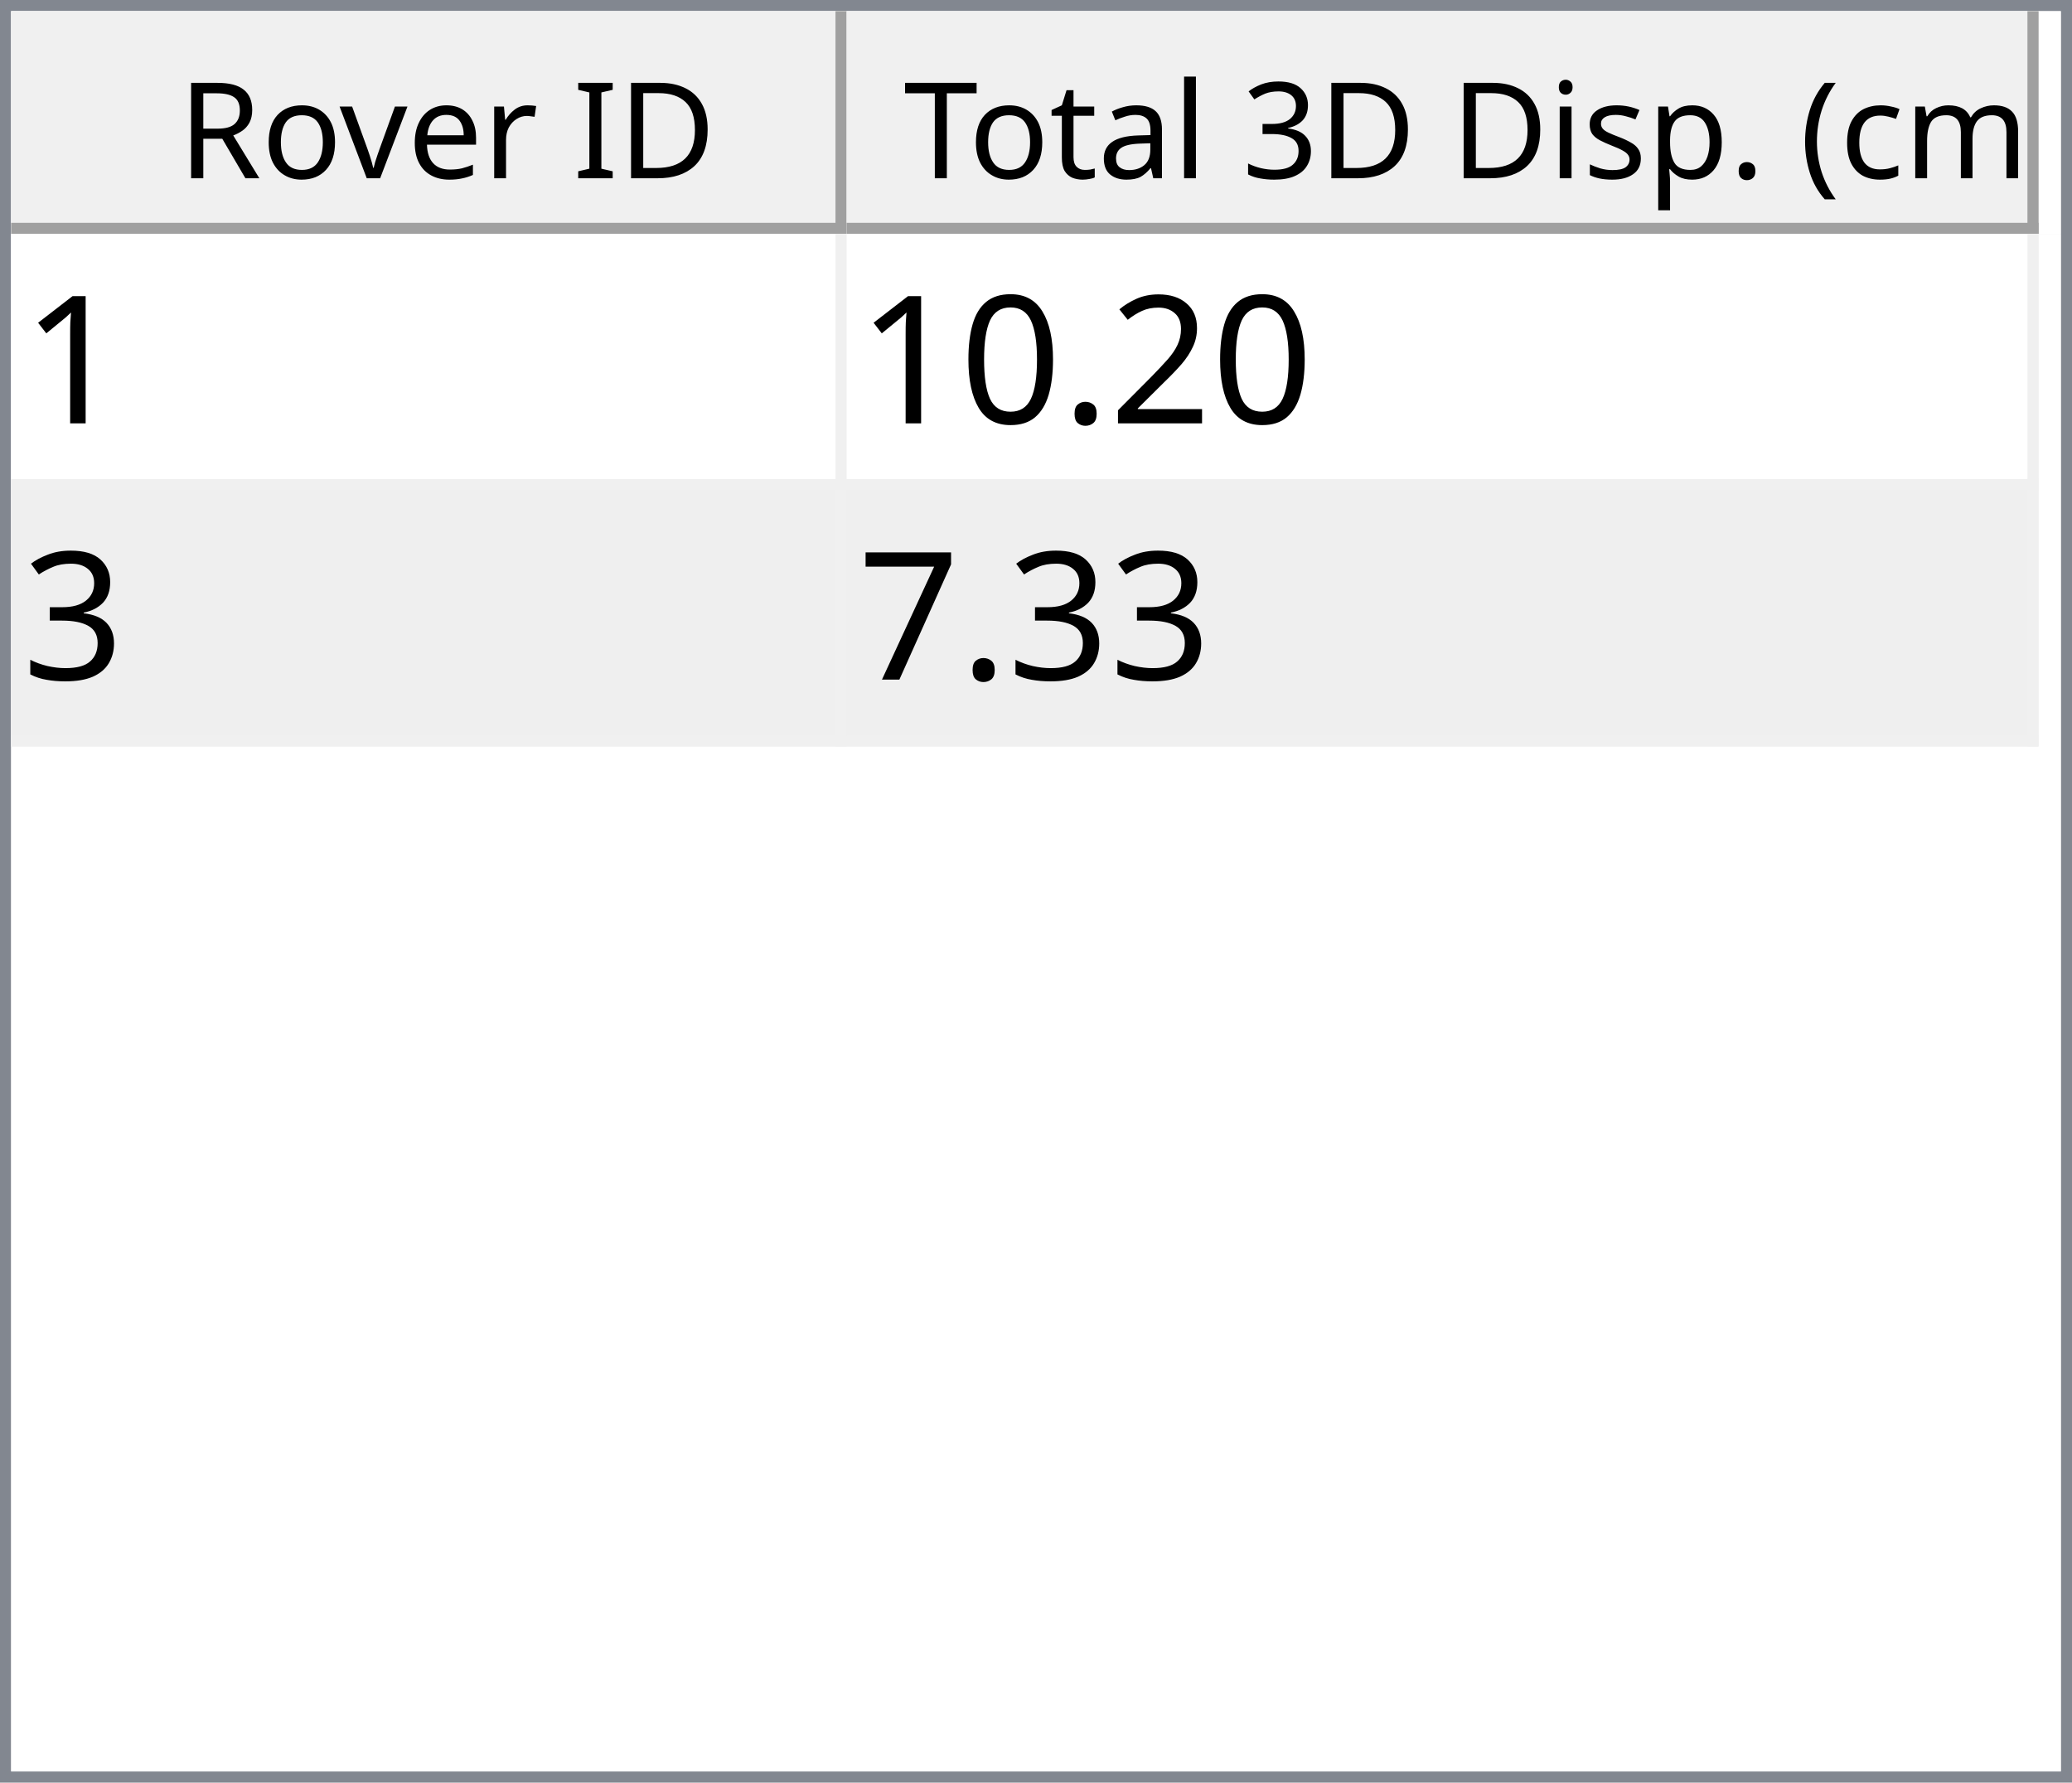
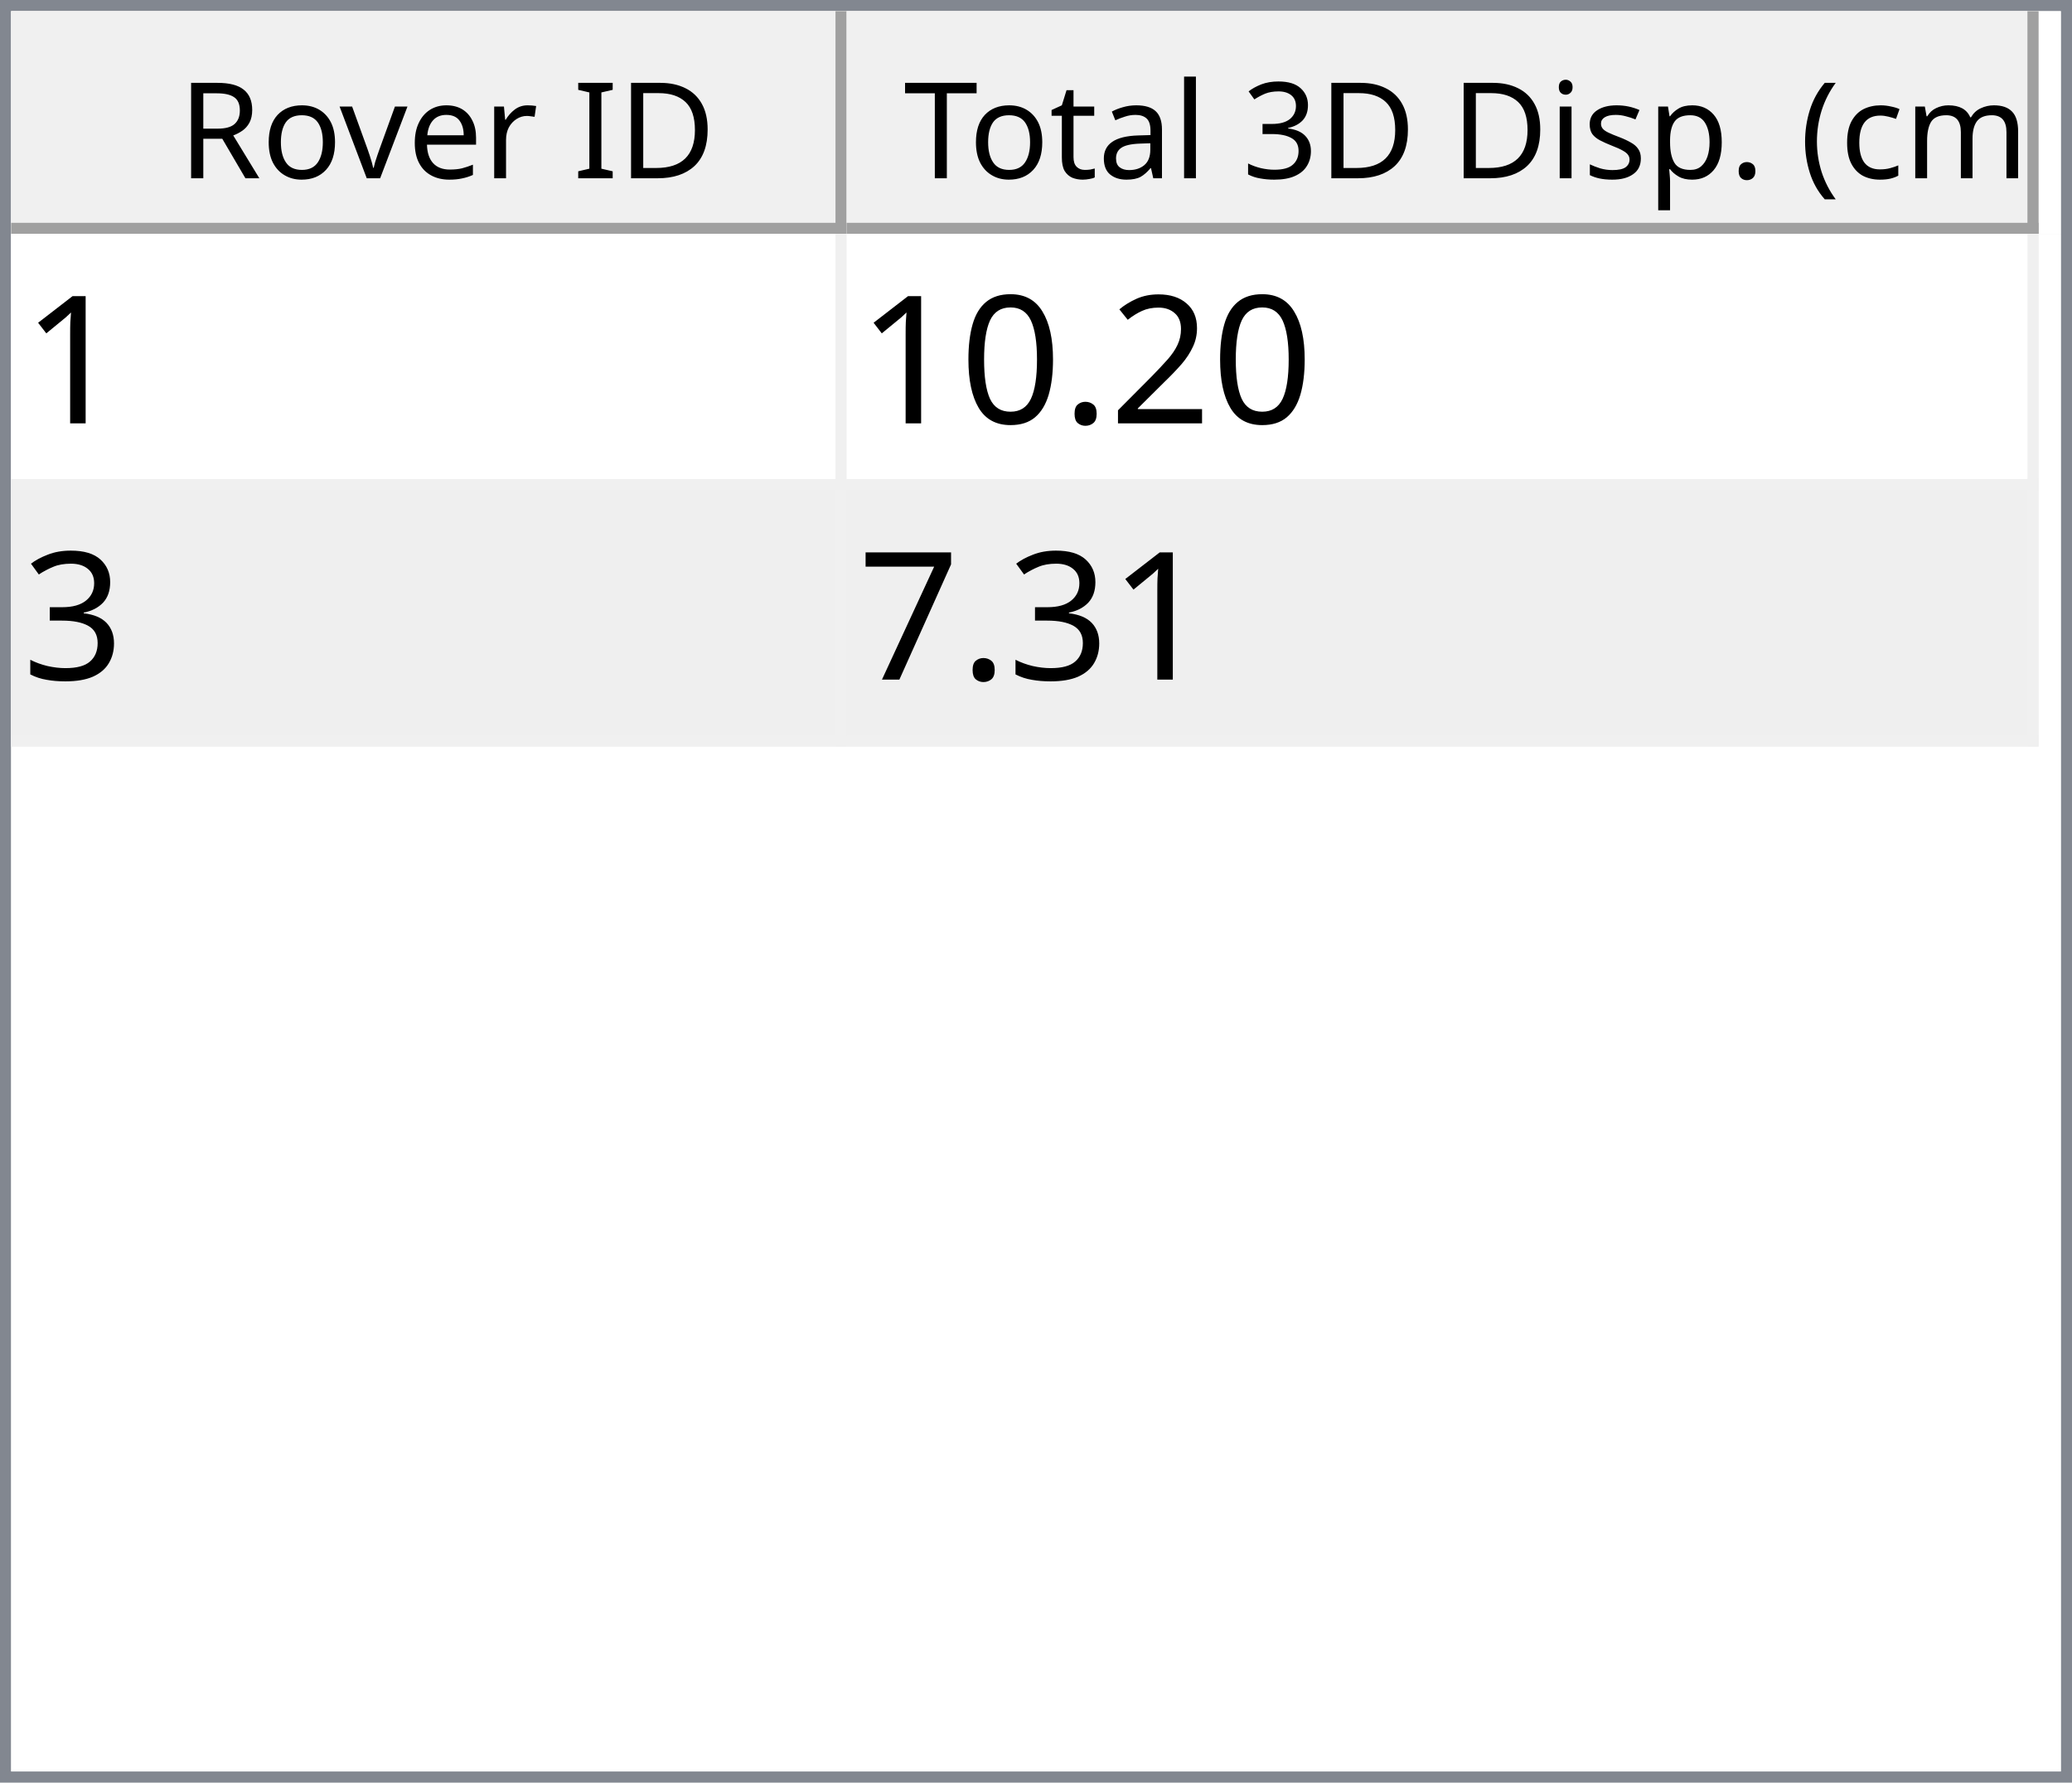
<svg xmlns="http://www.w3.org/2000/svg" style="fill-opacity:1; color-rendering:auto; color-interpolation:auto; text-rendering:auto; stroke:black; stroke-linecap:square; stroke-miterlimit:10; shape-rendering:auto; stroke-opacity:1; fill:black; stroke-dasharray:none; font-weight:normal; stroke-width:1; font-family:'Dialog'; font-style:normal; stroke-linejoin:miter; font-size:12px; stroke-dashoffset:0; image-rendering:auto;" width="186" height="160">
  <defs id="genericDefs" />
  <g>
    <defs id="defs1">
      <clipPath clipPathUnits="userSpaceOnUse" id="clipPath1">
        <path d="M0 0 L186 0 L186 160 L0 160 L0 0 Z" />
      </clipPath>
      <clipPath clipPathUnits="userSpaceOnUse" id="clipPath2">
        <path d="M0 0 L0 160 L186 160 L186 0 Z" />
      </clipPath>
      <clipPath clipPathUnits="userSpaceOnUse" id="clipPath3">
        <path d="M0 0 L0 20 L184 20 L184 0 Z" />
      </clipPath>
      <clipPath clipPathUnits="userSpaceOnUse" id="clipPath4">
        <path d="M0 0 L0 20 L75 20 L75 0 Z" />
      </clipPath>
      <clipPath clipPathUnits="userSpaceOnUse" id="clipPath5">
        <path d="M1 1 L1 19 L74 19 L74 1 Z" />
      </clipPath>
      <clipPath clipPathUnits="userSpaceOnUse" id="clipPath6">
        <path d="M0 0 L0 18 L73 18 L73 0 Z" />
      </clipPath>
      <clipPath clipPathUnits="userSpaceOnUse" id="clipPath7">
        <path d="M-0.5 -0.5 L-0.5 19.5 L74.5 19.5 L74.5 -0.5 Z" />
      </clipPath>
      <clipPath clipPathUnits="userSpaceOnUse" id="clipPath8">
        <path d="M0 0 L0 20 L107 20 L107 0 Z" />
      </clipPath>
      <clipPath clipPathUnits="userSpaceOnUse" id="clipPath9">
        <path d="M1 1 L1 19 L106 19 L106 1 Z" />
      </clipPath>
      <clipPath clipPathUnits="userSpaceOnUse" id="clipPath10">
        <path d="M0 0 L0 18 L105 18 L105 0 Z" />
      </clipPath>
      <clipPath clipPathUnits="userSpaceOnUse" id="clipPath11">
        <path d="M-0.5 -0.5 L-0.5 19.5 L106.5 19.5 L106.5 -0.5 Z" />
      </clipPath>
      <clipPath clipPathUnits="userSpaceOnUse" id="clipPath12">
        <path d="M0 0 L0 138 L184 138 L184 0 Z" />
      </clipPath>
      <clipPath clipPathUnits="userSpaceOnUse" id="clipPath13">
        <path d="M0 0 L0 46 L182 46 L182 0 Z" />
      </clipPath>
      <clipPath clipPathUnits="userSpaceOnUse" id="clipPath14">
        <path d="M-0.5 -0.5 L-0.5 45.5 L181.5 45.5 L181.5 -0.5 Z" />
      </clipPath>
      <clipPath clipPathUnits="userSpaceOnUse" id="clipPath15">
        <path d="M0 0 L0 22 L74 22 L74 0 Z" />
      </clipPath>
      <clipPath clipPathUnits="userSpaceOnUse" id="clipPath16">
        <path d="M0 0 L0 22 L106 22 L106 0 Z" />
      </clipPath>
      <font horiz-adv-x="64.551" id="font1">
        <font-face ascent="107.91" descent="25.098" units-per-em="100" style="font-style:normal; font-family:Segoe UI; font-weight:normal;" />
        <missing-glyph horiz-adv-x="64.551" d="M8.109 0 L8.109 68.266 L56.453 68.266 L56.453 0 L8.109 0 ZM15.328 7.234 L49.219 7.234 L49.219 61.031 L15.328 61.031 L15.328 7.234 Z" />
        <glyph unicode="D" horiz-adv-x="70.117" d="M9.188 0 L9.188 70.016 L28.516 70.016 Q65.531 70.016 65.531 35.891 Q65.531 19.672 55.25 9.836 Q44.969 0 27.734 0 L9.188 0 ZM17.391 62.594 L17.391 7.422 L27.828 7.422 Q41.609 7.422 49.273 14.797 Q56.938 22.172 56.938 35.688 Q56.938 62.594 28.328 62.594 L17.391 62.594 Z" />
        <glyph unicode="I" horiz-adv-x="26.611" d="M17.391 0 L9.188 0 L9.188 70.016 L17.391 70.016 L17.391 0 Z" />
        <glyph unicode=" " horiz-adv-x="27.393" d="" />
        <glyph unicode="r" horiz-adv-x="34.766" d="M34.188 41.891 Q32.078 43.5 28.125 43.5 Q23 43.5 19.555 38.672 Q16.109 33.844 16.109 25.484 L16.109 0 L8.109 0 L8.109 50 L16.109 50 L16.109 39.703 L16.312 39.703 Q18.016 44.969 21.531 47.922 Q25.047 50.875 29.391 50.875 Q32.516 50.875 34.188 50.203 L34.188 41.891 Z" />
        <glyph unicode="e" horiz-adv-x="52.295" d="M48.297 23 L12.984 23 Q13.188 14.656 17.484 10.109 Q21.781 5.562 29.297 5.562 Q37.75 5.562 44.828 11.141 L44.828 3.609 Q38.234 -1.172 27.391 -1.172 Q16.797 -1.172 10.742 5.641 Q4.688 12.453 4.688 24.812 Q4.688 36.469 11.305 43.82 Q17.922 51.172 27.734 51.172 Q37.547 51.172 42.922 44.828 Q48.297 38.484 48.297 27.203 L48.297 23 ZM40.094 29.781 Q40.047 36.719 36.75 40.578 Q33.453 44.438 27.594 44.438 Q21.922 44.438 17.969 40.383 Q14.016 36.328 13.094 29.781 L40.094 29.781 Z" />
        <glyph unicode="v" horiz-adv-x="47.9" d="M47.406 50 L27.484 0 L19.625 0 L0.688 50 L9.469 50 L22.172 13.672 Q23.578 9.672 23.922 6.688 L24.125 6.688 Q24.609 10.453 25.688 13.484 L38.969 50 L47.406 50 Z" />
        <glyph unicode="o" horiz-adv-x="58.594" d="M29 -1.172 Q17.922 -1.172 11.305 5.836 Q4.688 12.844 4.688 24.422 Q4.688 37.016 11.57 44.094 Q18.453 51.172 30.172 51.172 Q41.359 51.172 47.633 44.289 Q53.906 37.406 53.906 25.203 Q53.906 13.234 47.141 6.031 Q40.375 -1.172 29 -1.172 ZM29.594 44.438 Q21.875 44.438 17.383 39.188 Q12.891 33.938 12.891 24.703 Q12.891 15.828 17.43 10.695 Q21.969 5.562 29.594 5.562 Q37.359 5.562 41.531 10.594 Q45.703 15.625 45.703 24.906 Q45.703 34.281 41.531 39.359 Q37.359 44.438 29.594 44.438 Z" />
        <glyph unicode="R" horiz-adv-x="59.814" d="M59.375 0 L49.609 0 L37.891 19.625 Q36.281 22.359 34.766 24.289 Q33.25 26.219 31.664 27.438 Q30.078 28.656 28.25 29.219 Q26.422 29.781 24.125 29.781 L17.391 29.781 L17.391 0 L9.188 0 L9.188 70.016 L30.078 70.016 Q34.672 70.016 38.555 68.867 Q42.438 67.719 45.289 65.375 Q48.141 63.031 49.758 59.547 Q51.375 56.062 51.375 51.375 Q51.375 47.703 50.273 44.656 Q49.172 41.609 47.148 39.211 Q45.125 36.812 42.266 35.133 Q39.406 33.453 35.844 32.516 L35.844 32.328 Q37.594 31.547 38.891 30.547 Q40.188 29.547 41.359 28.18 Q42.531 26.812 43.68 25.078 Q44.828 23.344 46.234 21.047 L59.375 0 ZM17.391 62.594 L17.391 37.203 L28.516 37.203 Q31.594 37.203 34.203 38.133 Q36.812 39.062 38.719 40.797 Q40.625 42.531 41.703 45.047 Q42.781 47.562 42.781 50.688 Q42.781 56.297 39.141 59.445 Q35.5 62.594 28.609 62.594 L17.391 62.594 Z" />
        <glyph unicode=")" horiz-adv-x="30.176" d="M8.297 -15.922 L1.172 -15.922 Q16.406 2.344 16.406 26.812 Q16.406 51.469 1.078 70.016 L8.297 70.016 Q23.531 52.156 23.531 26.703 Q23.531 1.375 8.297 -15.922 Z" />
        <glyph unicode="m" horiz-adv-x="86.133" d="M79.109 0 L71.094 0 L71.094 28.719 Q71.094 37.016 68.531 40.727 Q65.969 44.438 59.906 44.438 Q54.781 44.438 51.195 39.75 Q47.609 35.062 47.609 28.516 L47.609 0 L39.594 0 L39.594 29.688 Q39.594 44.438 28.219 44.438 Q22.953 44.438 19.531 40.016 Q16.109 35.594 16.109 28.516 L16.109 0 L8.109 0 L8.109 50 L16.109 50 L16.109 42.094 L16.312 42.094 Q21.625 51.172 31.844 51.172 Q36.969 51.172 40.773 48.312 Q44.578 45.453 46 40.828 Q51.562 51.172 62.594 51.172 Q79.109 51.172 79.109 30.812 L79.109 0 Z" />
        <glyph unicode="c" horiz-adv-x="46.191" d="M42.188 2.297 Q36.422 -1.172 28.516 -1.172 Q17.828 -1.172 11.258 5.789 Q4.688 12.75 4.688 23.828 Q4.688 36.188 11.766 43.68 Q18.844 51.172 30.672 51.172 Q37.25 51.172 42.281 48.734 L42.281 40.531 Q36.719 44.438 30.375 44.438 Q22.703 44.438 17.797 38.945 Q12.891 33.453 12.891 24.516 Q12.891 15.719 17.508 10.641 Q22.125 5.562 29.891 5.562 Q36.422 5.562 42.188 9.906 L42.188 2.297 Z" />
        <glyph unicode="(" horiz-adv-x="30.176" d="M29.109 -15.922 L21.969 -15.922 Q6.844 1.375 6.844 26.703 Q6.844 52.156 21.969 70.016 L29.203 70.016 Q13.875 51.469 13.875 26.812 Q13.875 2.344 29.109 -15.922 Z" />
        <glyph unicode="." horiz-adv-x="21.68" d="M10.891 -1.078 Q8.641 -1.078 7.055 0.539 Q5.469 2.156 5.469 4.391 Q5.469 6.641 7.055 8.273 Q8.641 9.906 10.891 9.906 Q13.188 9.906 14.797 8.273 Q16.406 6.641 16.406 4.391 Q16.406 2.156 14.797 0.539 Q13.188 -1.078 10.891 -1.078 Z" />
        <glyph unicode="p" horiz-adv-x="58.789" d="M16.312 7.234 L16.109 7.234 L16.109 -23 L8.109 -23 L8.109 50 L16.109 50 L16.109 41.219 L16.312 41.219 Q22.219 51.172 33.594 51.172 Q43.266 51.172 48.688 44.461 Q54.109 37.75 54.109 26.469 Q54.109 13.922 48 6.375 Q41.891 -1.172 31.297 -1.172 Q21.578 -1.172 16.312 7.234 ZM16.109 27.391 L16.109 20.406 Q16.109 14.203 20.141 9.883 Q24.172 5.562 30.375 5.562 Q37.641 5.562 41.773 11.133 Q45.906 16.703 45.906 26.609 Q45.906 34.969 42.047 39.703 Q38.188 44.438 31.594 44.438 Q24.609 44.438 20.359 39.578 Q16.109 34.719 16.109 27.391 Z" />
        <glyph unicode="s" horiz-adv-x="42.432" d="M5.078 1.812 L5.078 10.406 Q11.625 5.562 19.484 5.562 Q30.031 5.562 30.031 12.594 Q30.031 14.594 29.125 15.992 Q28.219 17.391 26.68 18.461 Q25.141 19.531 23.07 20.383 Q21 21.234 18.609 22.172 Q15.281 23.484 12.766 24.828 Q10.25 26.172 8.57 27.859 Q6.891 29.547 6.031 31.695 Q5.172 33.844 5.172 36.719 Q5.172 40.234 6.789 42.945 Q8.406 45.656 11.086 47.484 Q13.766 49.312 17.211 50.242 Q20.656 51.172 24.312 51.172 Q30.812 51.172 35.938 48.922 L35.938 40.828 Q30.422 44.438 23.25 44.438 Q21 44.438 19.195 43.922 Q17.391 43.406 16.094 42.477 Q14.797 41.547 14.086 40.258 Q13.375 38.969 13.375 37.406 Q13.375 35.453 14.086 34.133 Q14.797 32.812 16.164 31.789 Q17.531 30.766 19.484 29.938 Q21.438 29.109 23.922 28.125 Q27.25 26.859 29.883 25.516 Q32.516 24.172 34.375 22.484 Q36.234 20.797 37.234 18.602 Q38.234 16.406 38.234 13.375 Q38.234 9.672 36.602 6.938 Q34.969 4.203 32.234 2.398 Q29.5 0.594 25.93 -0.289 Q22.359 -1.172 18.453 -1.172 Q10.75 -1.172 5.078 1.812 Z" />
        <glyph unicode="i" horiz-adv-x="24.219" d="M12.203 62.703 Q10.062 62.703 8.547 64.164 Q7.031 65.625 7.031 67.875 Q7.031 70.125 8.547 71.609 Q10.062 73.094 12.203 73.094 Q14.406 73.094 15.945 71.609 Q17.484 70.125 17.484 67.875 Q17.484 65.719 15.945 64.211 Q14.406 62.703 12.203 62.703 ZM16.109 0 L8.109 0 L8.109 50 L16.109 50 L16.109 0 Z" />
        <glyph unicode="3" horiz-adv-x="53.906" d="M46.531 19.828 Q46.531 15.094 44.75 11.211 Q42.969 7.328 39.719 4.57 Q36.469 1.812 31.93 0.297 Q27.391 -1.219 21.922 -1.219 Q11.922 -1.219 6 2.594 L6 11.188 Q13.094 5.609 22.219 5.609 Q25.875 5.609 28.828 6.539 Q31.781 7.469 33.906 9.227 Q36.031 10.984 37.18 13.477 Q38.328 15.969 38.328 19.094 Q38.328 32.812 18.797 32.812 L12.984 32.812 L12.984 39.594 L18.5 39.594 Q35.797 39.594 35.797 52.484 Q35.797 64.406 22.609 64.406 Q15.188 64.406 8.688 59.422 L8.688 67.188 Q15.375 71.188 24.609 71.188 Q29 71.188 32.57 69.969 Q36.141 68.75 38.68 66.555 Q41.219 64.359 42.609 61.281 Q44 58.203 44 54.5 Q44 40.672 30.031 36.719 L30.031 36.531 Q33.594 36.141 36.625 34.797 Q39.656 33.453 41.852 31.305 Q44.047 29.156 45.289 26.25 Q46.531 23.344 46.531 19.828 Z" />
        <glyph unicode="l" horiz-adv-x="24.219" d="M16.109 0 L8.109 0 L8.109 74.031 L16.109 74.031 L16.109 0 Z" />
        <glyph unicode="a" horiz-adv-x="50.879" d="M43.891 0 L35.891 0 L35.891 7.812 L35.688 7.812 Q30.469 -1.172 20.312 -1.172 Q12.844 -1.172 8.617 2.781 Q4.391 6.734 4.391 13.281 Q4.391 27.297 20.906 29.594 L35.891 31.688 Q35.891 44.438 25.594 44.438 Q16.547 44.438 9.281 38.281 L9.281 46.484 Q16.656 51.172 26.266 51.172 Q43.891 51.172 43.891 32.516 L43.891 0 ZM35.891 25.297 L23.828 23.641 Q18.266 22.859 15.43 20.875 Q12.594 18.891 12.594 13.875 Q12.594 10.203 15.211 7.883 Q17.828 5.562 22.172 5.562 Q28.125 5.562 32.008 9.742 Q35.891 13.922 35.891 20.312 L35.891 25.297 Z" />
        <glyph unicode="t" horiz-adv-x="33.887" d="M31.297 0.484 Q28.469 -1.078 23.828 -1.078 Q10.688 -1.078 10.688 13.578 L10.688 43.172 L2.094 43.172 L2.094 50 L10.688 50 L10.688 62.203 L18.703 64.797 L18.703 50 L31.297 50 L31.297 43.172 L18.703 43.172 L18.703 14.984 Q18.703 9.969 20.414 7.82 Q22.125 5.672 26.078 5.672 Q29.109 5.672 31.297 7.328 L31.297 0.484 Z" />
        <glyph unicode="T" horiz-adv-x="52.393" d="M50.594 62.594 L30.375 62.594 L30.375 0 L22.172 0 L22.172 62.594 L2 62.594 L2 70.016 L50.594 70.016 L50.594 62.594 Z" />
      </font>
      <font horiz-adv-x="75.0" id="font2">
        <font-face ascent="100.537" descent="21.973" units-per-em="100" style="font-style:normal; font-family:sans-serif; font-weight:normal;" />
        <missing-glyph horiz-adv-x="75.0" d="M12.5 0 L12.5 62.5 L62.5 62.5 L62.5 0 L12.5 0 ZM14.062 1.562 L60.938 1.562 L60.938 60.938 L14.062 60.938 L14.062 1.562 Z" />
        <glyph unicode="1" horiz-adv-x="55.615" d="M37.25 0 L28.469 0 L28.469 56 Q25.297 52.984 20.141 49.953 Q14.984 46.922 10.891 45.406 L10.891 53.906 Q18.266 57.375 23.781 62.305 Q29.297 67.234 31.594 71.875 L37.25 71.875 L37.25 0 Z" />
        <glyph unicode="2" horiz-adv-x="55.615" d="M50.344 8.453 L50.344 0 L3.031 0 Q2.938 3.172 4.047 6.109 Q5.859 10.938 9.836 15.625 Q13.812 20.312 21.344 26.469 Q33.016 36.031 37.117 41.625 Q41.219 47.219 41.219 52.203 Q41.219 57.422 37.477 61.008 Q33.734 64.594 27.734 64.594 Q21.391 64.594 17.578 60.789 Q13.766 56.984 13.719 50.25 L4.688 51.172 Q5.609 61.281 11.664 66.578 Q17.719 71.875 27.938 71.875 Q38.234 71.875 44.242 66.164 Q50.25 60.453 50.25 52 Q50.25 47.703 48.492 43.555 Q46.734 39.406 42.656 34.812 Q38.578 30.219 29.109 22.219 Q21.188 15.578 18.945 13.211 Q16.703 10.844 15.234 8.453 L50.344 8.453 Z" />
        <glyph unicode="." horiz-adv-x="27.783" d="M9.078 0 L9.078 10.016 L19.094 10.016 L19.094 0 L9.078 0 Z" />
        <glyph unicode="0" horiz-adv-x="55.615" d="M4.156 35.297 Q4.156 48 6.766 55.742 Q9.375 63.484 14.523 67.68 Q19.672 71.875 27.484 71.875 Q33.25 71.875 37.594 69.555 Q41.938 67.234 44.773 62.867 Q47.609 58.5 49.219 52.227 Q50.828 45.953 50.828 35.297 Q50.828 22.703 48.242 14.969 Q45.656 7.234 40.508 3.008 Q35.359 -1.219 27.484 -1.219 Q17.141 -1.219 11.234 6.203 Q4.156 15.141 4.156 35.297 ZM13.188 35.297 Q13.188 17.672 17.312 11.836 Q21.438 6 27.484 6 Q33.547 6 37.672 11.859 Q41.797 17.719 41.797 35.297 Q41.797 52.984 37.672 58.789 Q33.547 64.594 27.391 64.594 Q21.344 64.594 17.719 59.469 Q13.188 52.938 13.188 35.297 Z" />
        <glyph unicode="3" horiz-adv-x="55.615" d="M4.203 18.891 L12.984 20.062 Q14.5 12.594 18.141 9.297 Q21.781 6 27 6 Q33.203 6 37.477 10.297 Q41.75 14.594 41.75 20.953 Q41.75 27 37.797 30.93 Q33.844 34.859 27.734 34.859 Q25.25 34.859 21.531 33.891 L22.516 41.609 Q23.391 41.5 23.922 41.5 Q29.547 41.5 34.039 44.43 Q38.531 47.359 38.531 53.469 Q38.531 58.297 35.258 61.477 Q31.984 64.656 26.812 64.656 Q21.688 64.656 18.266 61.43 Q14.844 58.203 13.875 51.766 L5.078 53.328 Q6.688 62.156 12.398 67.016 Q18.109 71.875 26.609 71.875 Q32.469 71.875 37.398 69.359 Q42.328 66.844 44.945 62.5 Q47.562 58.156 47.562 53.266 Q47.562 48.641 45.07 44.828 Q42.578 41.016 37.703 38.766 Q44.047 37.312 47.562 32.695 Q51.078 28.078 51.078 21.141 Q51.078 11.766 44.242 5.25 Q37.406 -1.266 26.953 -1.266 Q17.531 -1.266 11.305 4.352 Q5.078 9.969 4.203 18.891 Z" />
        <glyph unicode="7" horiz-adv-x="55.615" d="M4.734 62.203 L4.734 70.656 L51.078 70.656 L51.078 63.812 Q44.234 56.547 37.523 44.484 Q30.812 32.422 27.156 19.672 Q24.516 10.688 23.781 0 L14.75 0 Q14.891 8.453 18.062 20.414 Q21.234 32.375 27.172 43.484 Q33.109 54.594 39.797 62.203 L4.734 62.203 Z" />
      </font>
    </defs>
    <g style="fill:white; stroke:white;">
      <rect x="0" y="0" width="186" style="clip-path:url(#clipPath1); stroke:none;" height="160" />
    </g>
    <g style="fill:white; text-rendering:optimizeSpeed; color-rendering:optimizeSpeed; image-rendering:optimizeSpeed; shape-rendering:crispEdges; stroke:white; color-interpolation:sRGB;">
      <rect x="0" width="186" height="160" y="0" style="stroke:none;" />
      <path style="stroke:none;" d="M0 160 L186 160 L186 0 L0 0 Z" />
    </g>
    <g style="fill:rgb(240,240,240); font-family:'Segoe UI'; stroke:rgb(240,240,240);">
      <rect x="0" y="0" width="186" style="clip-path:url(#clipPath2); stroke:none;" height="160" />
    </g>
    <g style="fill:rgb(130,135,144); font-family:'Segoe UI'; stroke:rgb(130,135,144);">
      <path d="M0 0 L186 0 L186 160 L0 160 L0 0 ZM1 1 L185 1 L185 159 L1 159 L1 1 Z" style="fill-rule:evenodd; clip-path:url(#clipPath2); stroke:none;" />
    </g>
    <g style="fill:white; font-family:'Segoe UI'; stroke:white;" transform="translate(1,1)">
      <rect x="0" y="0" width="184" style="clip-path:url(#clipPath3); stroke:none;" height="20" />
    </g>
    <g style="fill:rgb(240,240,240); font-family:'Segoe UI'; stroke:rgb(240,240,240);" transform="translate(1,1)">
      <rect x="0" y="0" width="75" style="clip-path:url(#clipPath4); stroke:none;" height="20" />
    </g>
    <g style="font-family:'Segoe UI';" transform="translate(2,2)">
      <text x="14" xml:space="preserve" y="14" style="clip-path:url(#clipPath6); stroke:none;">Rover ID</text>
    </g>
    <g style="fill:rgb(160,160,160); font-family:'Segoe UI'; stroke:rgb(160,160,160); stroke-linejoin:bevel;" transform="translate(1.5,1.5)">
      <line x1="74" x2="74" y1="0" style="fill:none; clip-path:url(#clipPath7);" y2="19" />
    </g>
    <g style="fill:rgb(160,160,160); font-family:'Segoe UI'; stroke:rgb(160,160,160); stroke-linejoin:bevel;" transform="matrix(1,0,0,1,1,1) translate(0.5,0.5)">
      <line x1="0" x2="74" y1="19" style="fill:none; clip-path:url(#clipPath7);" y2="19" />
    </g>
    <g style="fill:rgb(240,240,240); font-family:'Segoe UI'; stroke:rgb(240,240,240);" transform="translate(76,1)">
      <rect x="0" y="0" width="107" style="clip-path:url(#clipPath8); stroke:none;" height="20" />
    </g>
    <g style="font-family:'Segoe UI';" transform="translate(77,2)">
      <text x="1" xml:space="preserve" y="14" style="clip-path:url(#clipPath10); stroke:none;"> Total 3D Disp. (cm)</text>
    </g>
    <g style="fill:rgb(160,160,160); font-family:'Segoe UI'; stroke:rgb(160,160,160); stroke-linejoin:bevel;" transform="translate(76.5,1.5)">
      <line x1="106" x2="106" y1="0" style="fill:none; clip-path:url(#clipPath11);" y2="19" />
    </g>
    <g style="fill:rgb(160,160,160); font-family:'Segoe UI'; stroke:rgb(160,160,160); stroke-linejoin:bevel;" transform="matrix(1,0,0,1,76,1) translate(0.5,0.5)">
      <line x1="0" x2="106" y1="19" style="fill:none; clip-path:url(#clipPath11);" y2="19" />
    </g>
    <g style="fill:white; font-family:'Segoe UI'; stroke:white;" transform="translate(1,21)">
      <rect x="0" y="0" width="184" style="clip-path:url(#clipPath12); stroke:none;" height="138" />
    </g>
    <g style="fill:rgb(240,240,240); font-size:16px; font-family:sans-serif; stroke:rgb(240,240,240);" transform="translate(1,21)">
      <rect x="0" y="0" width="182" style="clip-path:url(#clipPath13); stroke:none;" height="46" />
      <line transform="translate(0.5,0.5)" x1="0" x2="181" y1="22" style="clip-path:url(#clipPath14); fill:none; stroke-linejoin:bevel;" y2="22" />
    </g>
    <g transform="matrix(1,0,0,1,1,21) translate(0.5,0.5)" style="fill:rgb(240,240,240); font-size:16px; font-family:sans-serif; stroke:rgb(240,240,240); stroke-linejoin:bevel;">
      <line x1="0" x2="181" y1="45" style="fill:none; clip-path:url(#clipPath14);" y2="45" />
    </g>
    <g transform="matrix(1,0,0,1,1,21) translate(0.5,0.5)" style="fill:rgb(240,240,240); font-size:16px; font-family:sans-serif; stroke:rgb(240,240,240); stroke-linejoin:bevel;">
      <line x1="74" x2="74" y1="0" style="fill:none; clip-path:url(#clipPath14);" y2="45" />
    </g>
    <g transform="matrix(1,0,0,1,1,21) translate(0.5,0.5)" style="fill:rgb(240,240,240); font-size:16px; font-family:sans-serif; stroke:rgb(240,240,240); stroke-linejoin:bevel;">
      <line x1="181" x2="181" y1="0" style="fill:none; clip-path:url(#clipPath14);" y2="45" />
    </g>
    <g style="fill:white; font-size:16px; font-family:sans-serif; stroke:white;" transform="matrix(1,0,0,1,1,21)">
      <rect x="0" y="0" width="74" style="clip-path:url(#clipPath15); stroke:none;" height="22" />
      <text x="1" y="17" style="fill:black; clip-path:url(#clipPath15); stroke:none;" xml:space="preserve">1</text>
    </g>
    <g style="fill:white; font-size:16px; font-family:sans-serif; stroke:white;" transform="matrix(1,0,0,1,1,21) translate(75,0)">
      <rect x="0" y="0" width="106" style="clip-path:url(#clipPath16); stroke:none;" height="22" />
      <text x="1" y="17" style="fill:black; clip-path:url(#clipPath16); stroke:none;" xml:space="preserve">10.20</text>
    </g>
    <g style="fill:rgb(239,239,239); font-size:16px; font-family:sans-serif; stroke:rgb(239,239,239);" transform="matrix(1,0,0,1,1,21) translate(0,23)">
      <rect x="0" y="0" width="74" style="clip-path:url(#clipPath15); stroke:none;" height="22" />
      <text x="1" y="17" style="fill:black; clip-path:url(#clipPath15); stroke:none;" xml:space="preserve">3</text>
    </g>
    <g style="fill:rgb(239,239,239); font-size:16px; font-family:sans-serif; stroke:rgb(239,239,239);" transform="matrix(1,0,0,1,1,21) translate(75,23)">
      <rect x="0" y="0" width="106" style="clip-path:url(#clipPath16); stroke:none;" height="22" />
-       <text x="1" y="17" style="fill:black; clip-path:url(#clipPath16); stroke:none;" xml:space="preserve">7.33</text>
+       <text x="1" y="17" style="fill:black; clip-path:url(#clipPath16); stroke:none;" xml:space="preserve">7.31</text>
    </g>
  </g>
</svg>
